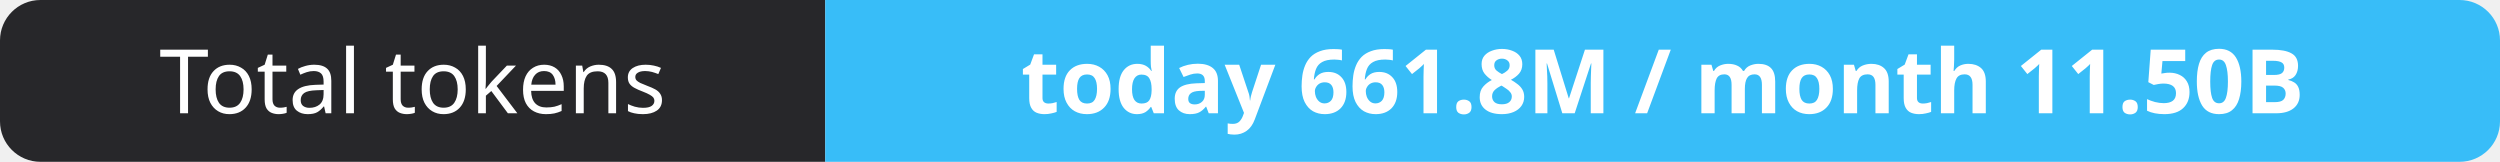
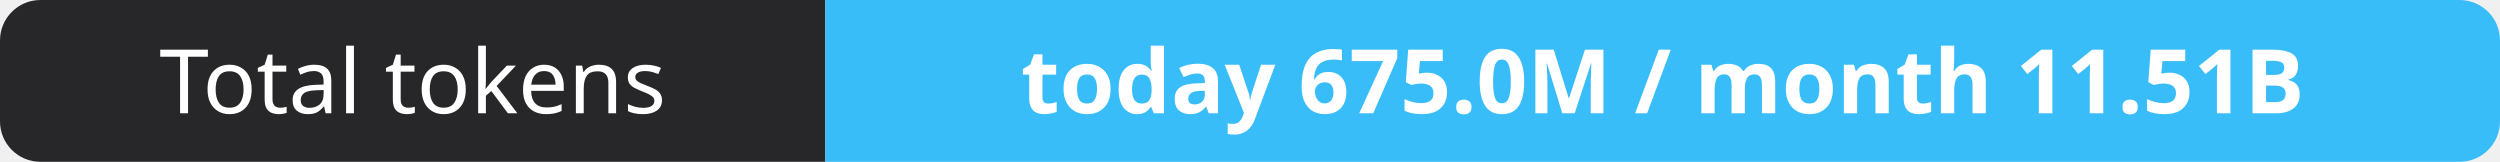
- <svg xmlns="http://www.w3.org/2000/svg" width="309" height="20" role="img" aria-label="Total tokens: today 661.8M / month 11.50B">
+ <svg xmlns="http://www.w3.org/2000/svg" width="309" height="20" role="img" aria-label="Total tokens: today 675.0M / month 11.51B">
  <clipPath id="r">
    <rect width="309" height="20" rx="5" fill="#fff" />
  </clipPath>
  <g clip-path="url(#r)">
    <rect width="102" height="20" fill="#27272a" />
    <rect x="102" width="207" height="20" fill="#38bdf8" />
  </g>
  <g fill="#fff" text-anchor="middle" font-family="Verdana,Geneva,sans-serif" font-size="11">
    <text x="51.0" y="14">Total tokens</text>
-     <text x="205.5" y="14" font-weight="700">today 661.8M / month 11.50B</text>
+     <text x="205.5" y="14" font-weight="700">today 675.0M / month 11.51B</text>
  </g>
</svg>
